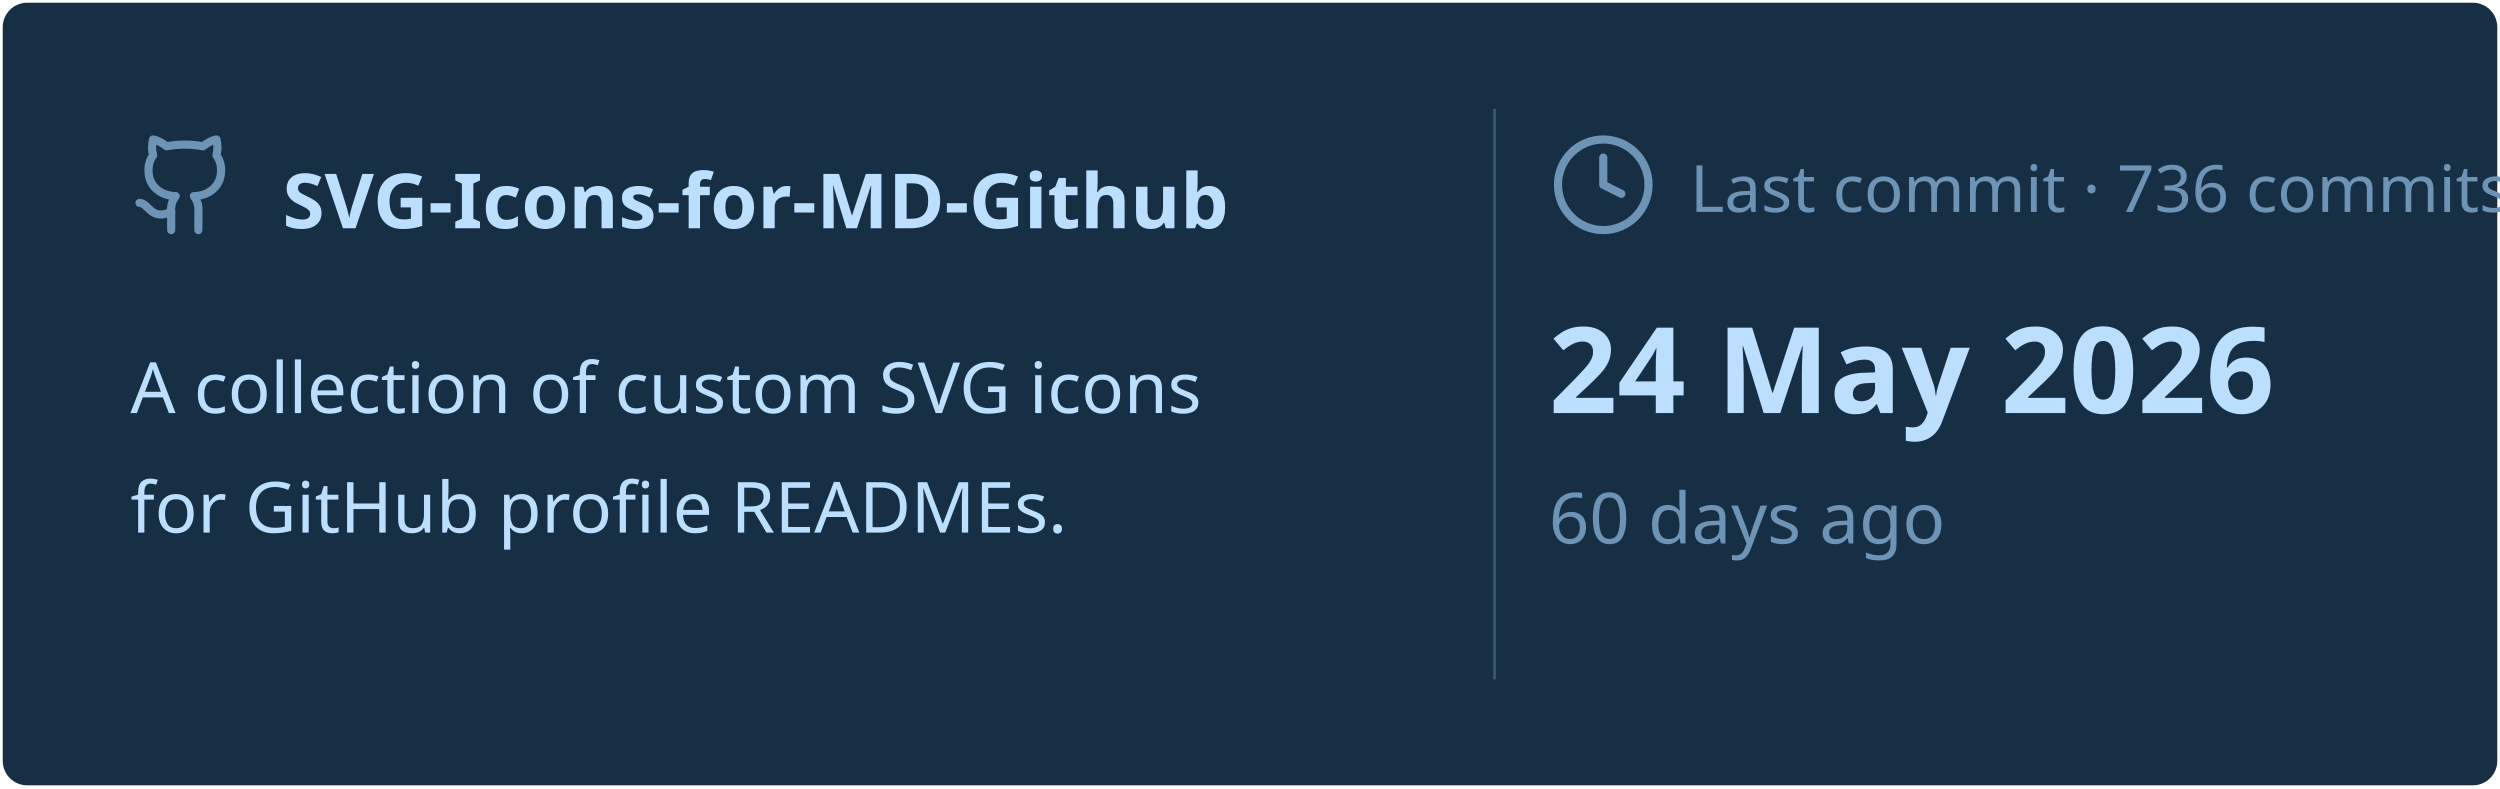
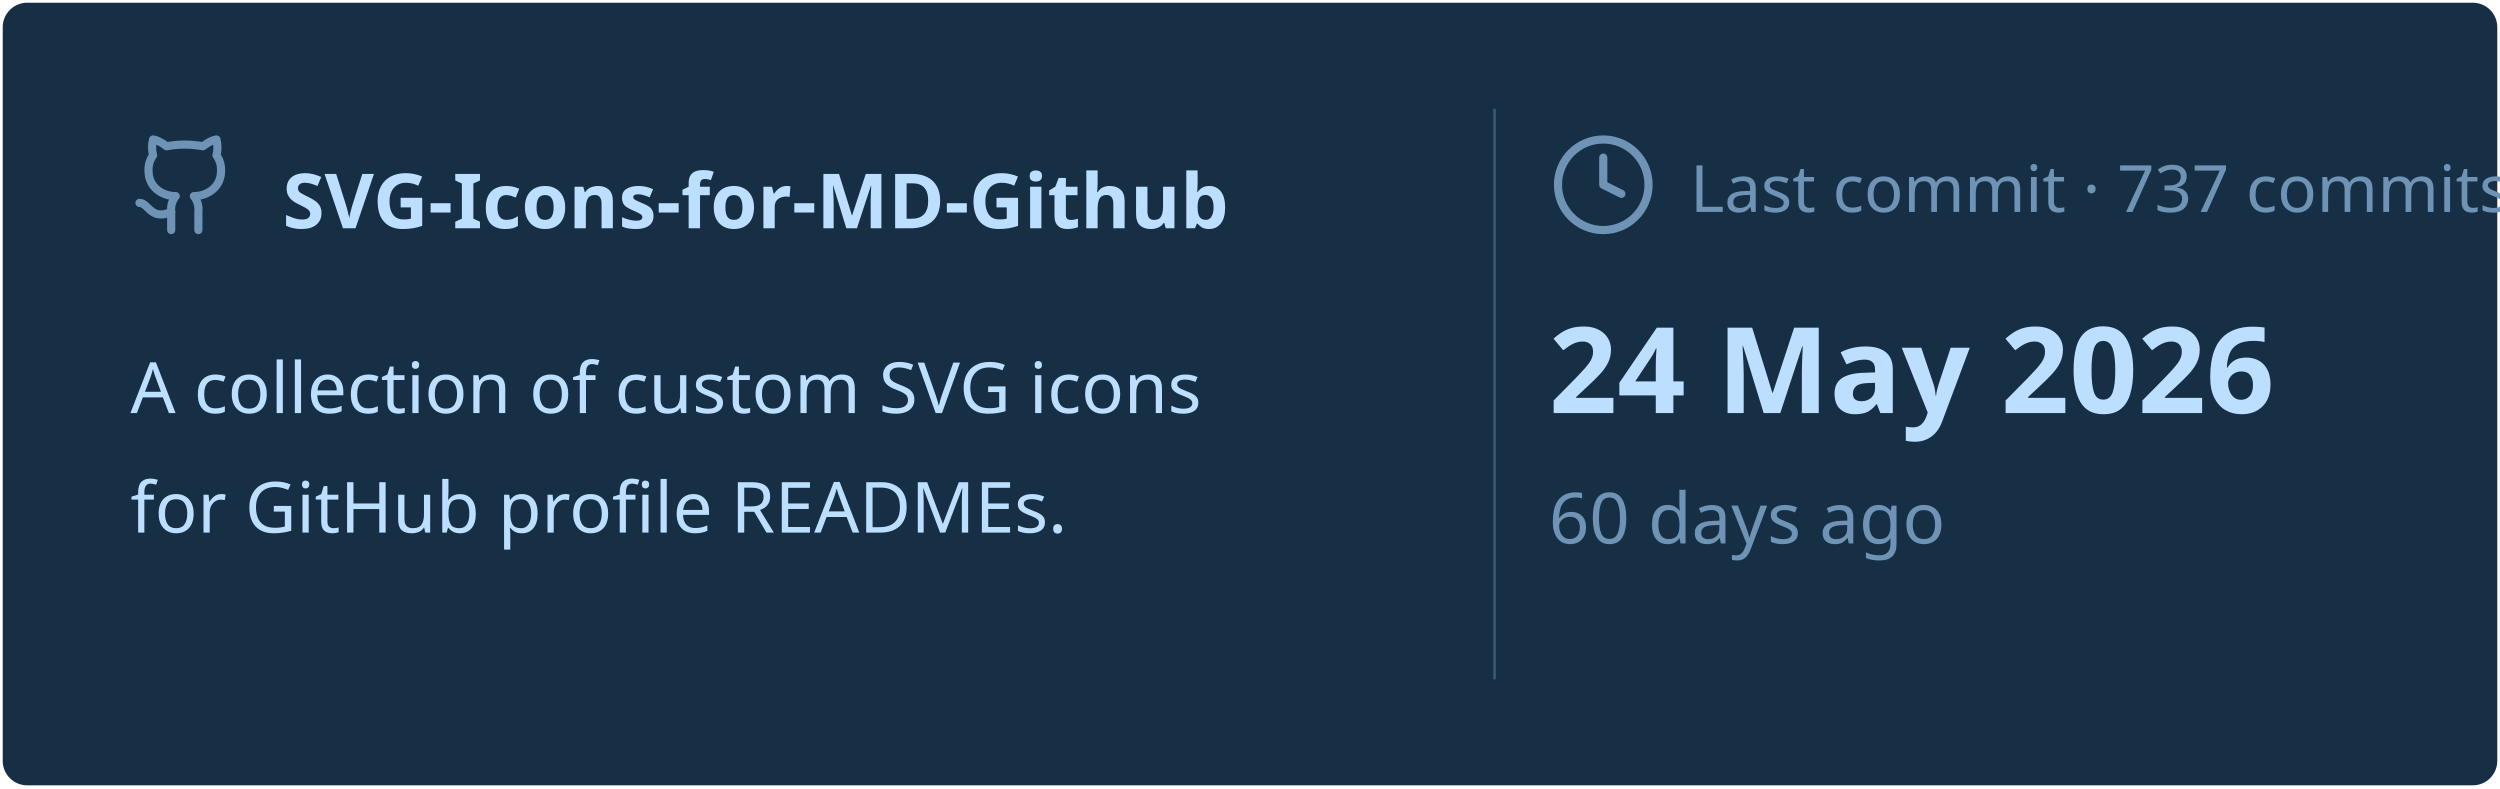
<svg xmlns="http://www.w3.org/2000/svg" viewBox="0 0 460 145" width="460px" height="145px">
  <rect stroke="#000000" stroke-opacity="0" fill="#172F45" rx="4.5" x="0.5" y="0.5" width="459" height="144" />
  <g transform="translate(24, 42)">
    <svg x="0" y="-18" width="20" height="20" viewBox="0 0 24 24" fill="none" stroke="#6E93B5" stroke-width="1.8" stroke-linecap="round" stroke-linejoin="round">
      <path d="M15 22v-4a4.8 4.8 0 0 0-1-3.5c3 0 6-2 6-5.5.08-1.25-.27-2.48-1-3.5.28-1.15.28-2.35 0-3.5 0 0-1 0-3 1.5-2.64-.5-5.36-.5-8 0C6 2 5 2 5 2c-.3 1.15-.3 2.35 0 3.5A5.403 5.403 0 0 0 4 9c0 3.5 3 5.5 6 5.5-.39.49-.68 1.05-.85 1.65-.17.6-.22 1.23-.15 1.85v4" />
      <path d="M9 18c-4.51 2-5-2-7-2" />
    </svg>
    <text x="28" y="0" font-family="&quot;Segoe UI&quot;, Ubuntu, sans-serif" font-size="14" font-weight="700" fill="#BDDFFF">SVG-Icons-for-MD-Github</text>
  </g>
  <text x="24" y="76" font-family="&quot;Segoe UI&quot;, Ubuntu, sans-serif" font-size="13" font-weight="400" fill="#BDDFFF">A collection of custom SVG icons</text>
  <text x="24" y="98" font-family="&quot;Segoe UI&quot;, Ubuntu, sans-serif" font-size="13" font-weight="400" fill="#BDDFFF">for GitHub profile READMEs.</text>
  <line x1="275" y1="20" x2="275" y2="125" stroke="#6E93B5" stroke-width="0.5" stroke-opacity="0.4" />
  <svg x="285" y="24" width="20" height="20" viewBox="0 0 24 24" fill="none" stroke="#6E93B5" stroke-width="1.8" stroke-linecap="round" stroke-linejoin="round">
    <circle cx="12" cy="12" r="10" />
    <polyline points="12 6 12 12 16 14" />
  </svg>
-   <text x="311" y="39" font-family="&quot;Segoe UI&quot;, Ubuntu, sans-serif" font-size="12" font-weight="400" fill="#6E93B5">Last commit · 736 commits</text>
+   <text x="311" y="39" font-family="&quot;Segoe UI&quot;, Ubuntu, sans-serif" font-size="12" font-weight="400" fill="#6E93B5">Last commit · 737 commits</text>
  <text x="285" y="76" font-family="&quot;Segoe UI&quot;, Ubuntu, sans-serif" font-size="22" font-weight="700" fill="#BDDFFF">24 May 2026</text>
  <text x="285" y="100" font-family="&quot;Segoe UI&quot;, Ubuntu, sans-serif" font-size="13" font-weight="400" fill="#6E93B5">60 days ago</text>
</svg>
